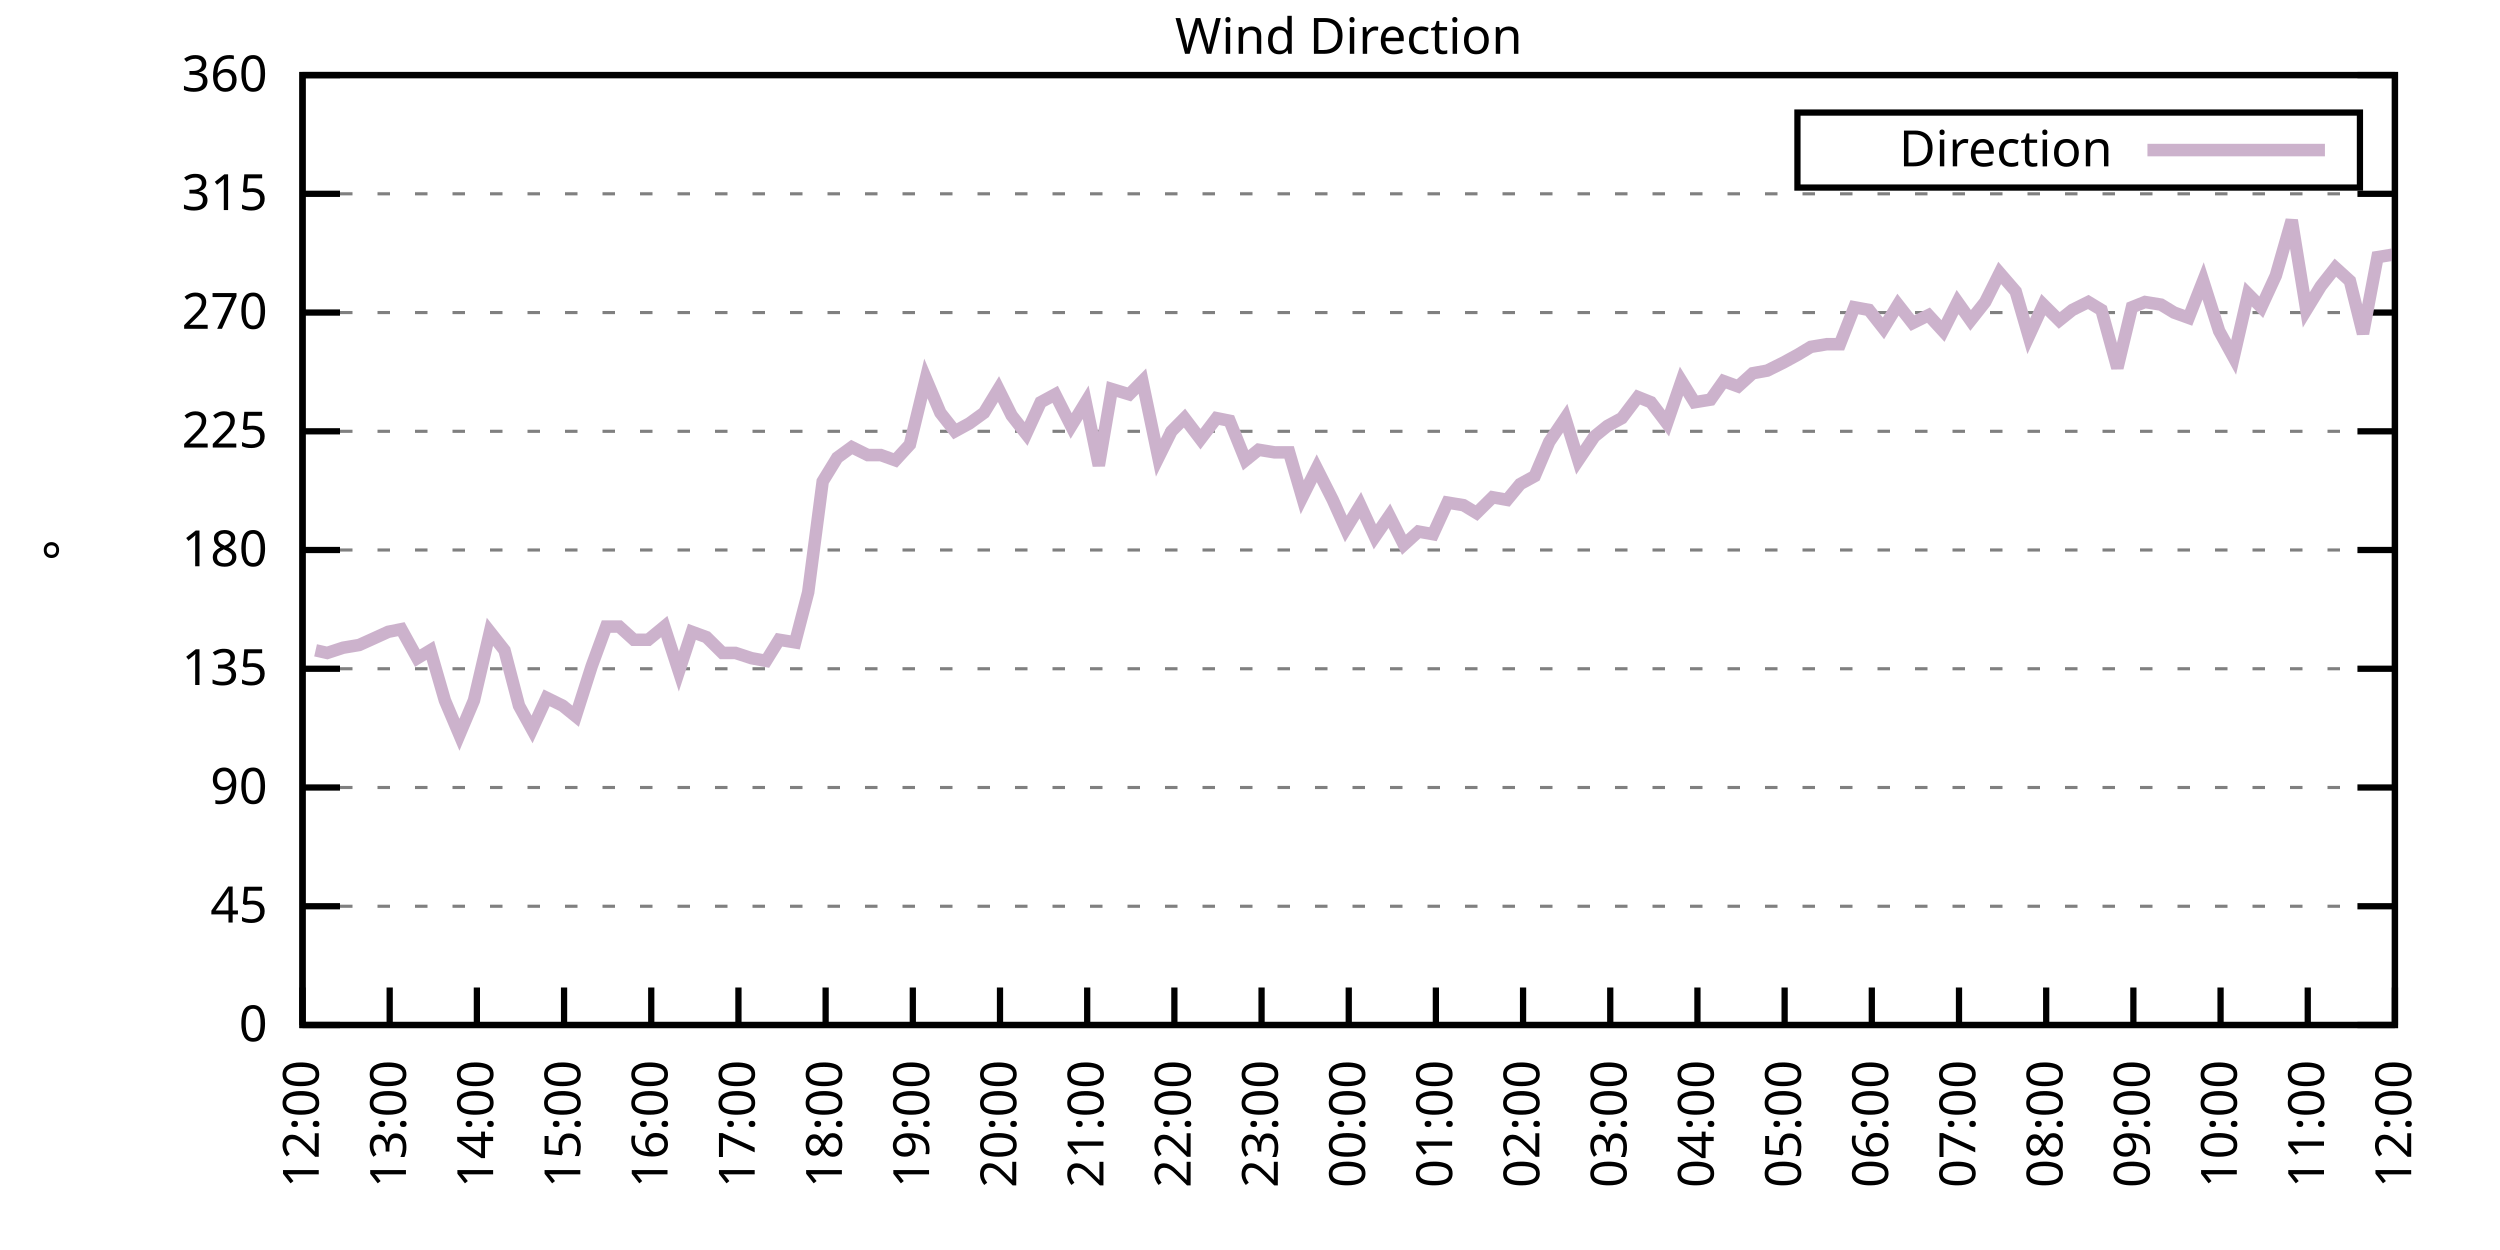
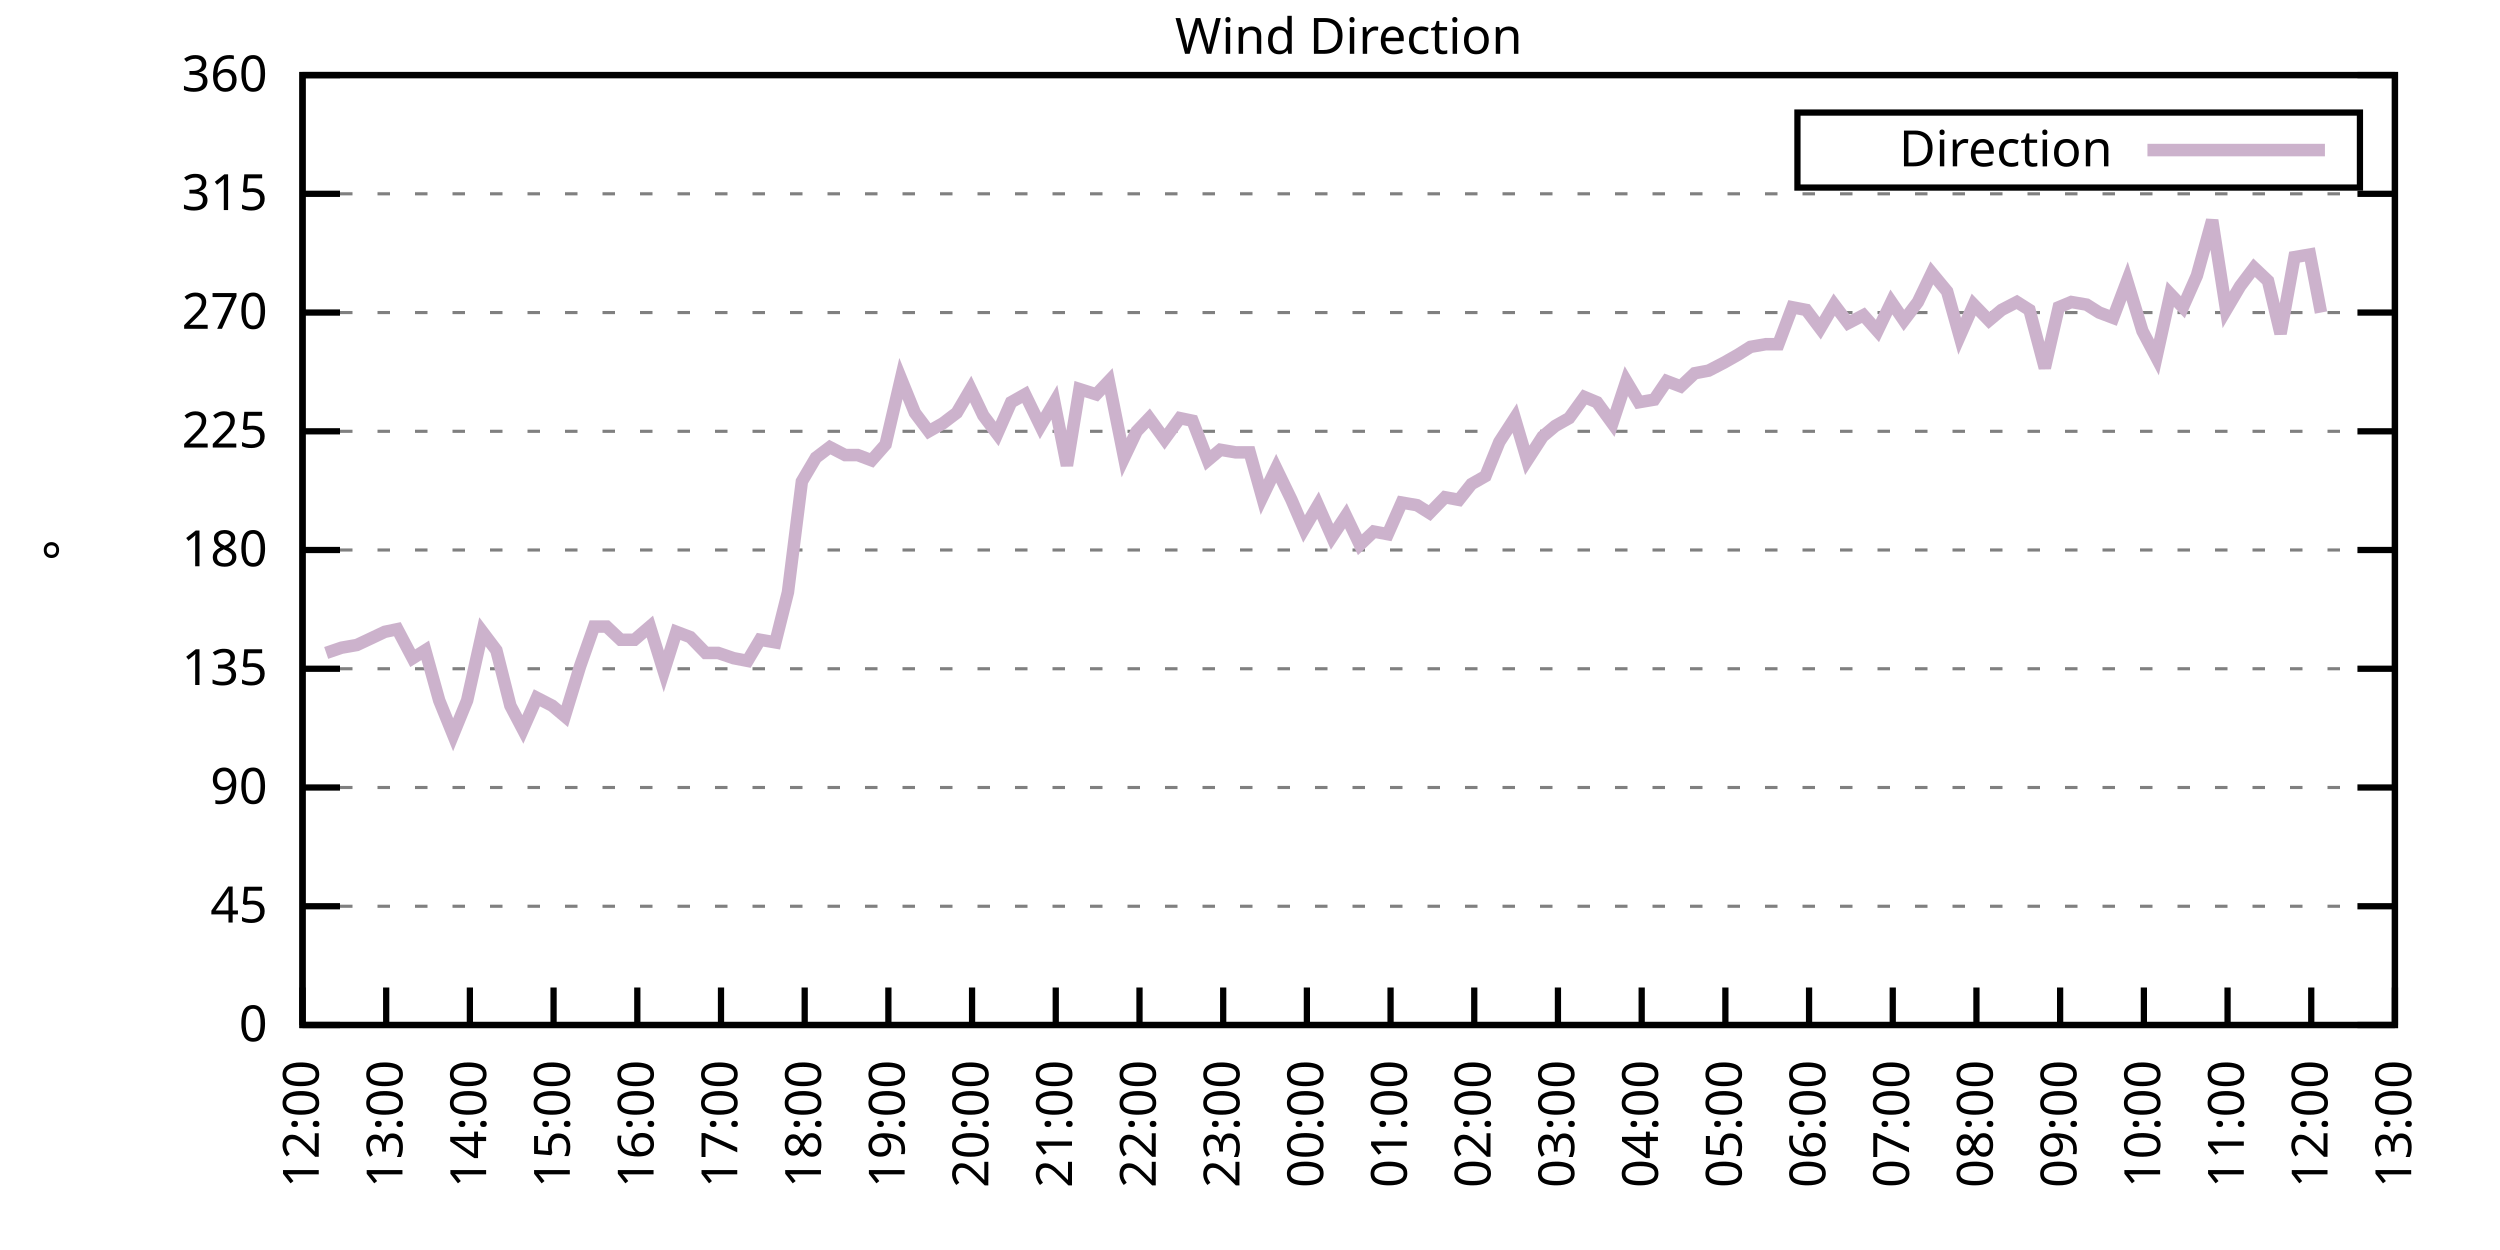
<svg xmlns="http://www.w3.org/2000/svg" xmlns:xlink="http://www.w3.org/1999/xlink" width="400" height="200" viewBox="0 0 400 200">
  <g id="gnuplot_canvas">
    <rect x="0" y="0" width="400" height="200" fill="none" />
    <defs>
      <circle id="gpDot" r="0.5" stroke-width="0.5" stroke="currentColor" />
      <path id="gpPt0" stroke-width="0.333" stroke="currentColor" d="M-1,0 h2 M0,-1 v2" />
      <path id="gpPt1" stroke-width="0.333" stroke="currentColor" d="M-1,-1 L1,1 M1,-1 L-1,1" />
      <path id="gpPt2" stroke-width="0.333" stroke="currentColor" d="M-1,0 L1,0 M0,-1 L0,1 M-1,-1 L1,1 M-1,1 L1,-1" />
      <rect id="gpPt3" stroke-width="0.333" stroke="currentColor" x="-1" y="-1" width="2" height="2" />
      <rect id="gpPt4" stroke-width="0.333" stroke="currentColor" fill="currentColor" x="-1" y="-1" width="2" height="2" />
      <circle id="gpPt5" stroke-width="0.333" stroke="currentColor" cx="0" cy="0" r="1" />
      <use xlink:href="#gpPt5" id="gpPt6" fill="currentColor" stroke="none" />
      <path id="gpPt7" stroke-width="0.333" stroke="currentColor" d="M0,-1.33 L-1.33,0.67 L1.33,0.67 z" />
      <use xlink:href="#gpPt7" id="gpPt8" fill="currentColor" stroke="none" />
      <use xlink:href="#gpPt7" id="gpPt9" stroke="currentColor" transform="rotate(180)" />
      <use xlink:href="#gpPt9" id="gpPt10" fill="currentColor" stroke="none" />
      <use xlink:href="#gpPt3" id="gpPt11" stroke="currentColor" transform="rotate(45)" />
      <use xlink:href="#gpPt11" id="gpPt12" fill="currentColor" stroke="none" />
      <path id="gpPt13" stroke-width="0.333" stroke="currentColor" d="M0,1.330 L1.265,0.411 L0.782,-1.067 L-0.782,-1.076 L-1.265,0.411 z" />
      <use xlink:href="#gpPt13" id="gpPt14" fill="currentColor" stroke="none" />
      <filter id="textbox" filterUnits="objectBoundingBox" x="0" y="0" height="1" width="1">
        <feFlood flood-color="white" flood-opacity="1" result="bgnd" />
        <feComposite in="SourceGraphic" in2="bgnd" operator="atop" />
      </filter>
      <filter id="greybox" filterUnits="objectBoundingBox" x="0" y="0" height="1" width="1">
        <feFlood flood-color="lightgrey" flood-opacity="1" result="grey" />
        <feComposite in="SourceGraphic" in2="grey" operator="atop" />
      </filter>
    </defs>
    <g fill="none" color="white" stroke="currentColor" stroke-width="1.00" stroke-linecap="butt" stroke-linejoin="miter">
</g>
    <g fill="none" color="black" stroke="currentColor" stroke-width="1.00" stroke-linecap="butt" stroke-linejoin="miter">
      <g stroke="none" shape-rendering="crispEdges">
        <polygon fill="rgb(255, 255, 255)" points="48.40,164.00 383.18,164.00 383.18,12.02 48.40,12.02 " />
      </g>
    </g>
    <g fill="none" color="black" stroke="currentColor" stroke-width="1.00" stroke-linecap="butt" stroke-linejoin="miter">
</g>
    <g fill="none" color="black" stroke="black" stroke-width="0.50" stroke-linecap="butt" stroke-linejoin="miter">
</g>
    <g fill="none" color="gray" stroke="currentColor" stroke-width="0.50" stroke-linecap="butt" stroke-linejoin="miter">
      <path stroke="gray" stroke-dasharray="2,4" class="gridline" d="M48.40,164.00 L383.19,164.00  " />
    </g>
    <g fill="none" color="gray" stroke="gray" stroke-width="1.00" stroke-linecap="butt" stroke-linejoin="miter">
</g>
    <g fill="none" color="black" stroke="currentColor" stroke-width="1.00" stroke-linecap="butt" stroke-linejoin="miter">
      <path stroke="black" d="M48.40,164.00 L54.40,164.00 M383.19,164.00 L377.19,164.00  " />
      <g transform="translate(42.80,166.60)" stroke="none" fill="black" font-family="Sans" font-size="8.00" text-anchor="end">
        <text>
          <tspan font-family="Sans"> 0</tspan>
        </text>
      </g>
    </g>
    <g fill="none" color="black" stroke="currentColor" stroke-width="1.00" stroke-linecap="butt" stroke-linejoin="miter">
</g>
    <g fill="none" color="black" stroke="black" stroke-width="0.50" stroke-linecap="butt" stroke-linejoin="miter">
</g>
    <g fill="none" color="gray" stroke="currentColor" stroke-width="0.50" stroke-linecap="butt" stroke-linejoin="miter">
      <path stroke="gray" stroke-dasharray="2,4" class="gridline" d="M48.40,145.00 L383.19,145.00  " />
    </g>
    <g fill="none" color="gray" stroke="gray" stroke-width="1.00" stroke-linecap="butt" stroke-linejoin="miter">
</g>
    <g fill="none" color="black" stroke="currentColor" stroke-width="1.00" stroke-linecap="butt" stroke-linejoin="miter">
      <path stroke="black" d="M48.40,145.00 L54.40,145.00 M383.19,145.00 L377.19,145.00  " />
      <g transform="translate(42.80,147.60)" stroke="none" fill="black" font-family="Sans" font-size="8.00" text-anchor="end">
        <text>
          <tspan font-family="Sans"> 45</tspan>
        </text>
      </g>
    </g>
    <g fill="none" color="black" stroke="currentColor" stroke-width="1.00" stroke-linecap="butt" stroke-linejoin="miter">
</g>
    <g fill="none" color="black" stroke="black" stroke-width="0.50" stroke-linecap="butt" stroke-linejoin="miter">
</g>
    <g fill="none" color="gray" stroke="currentColor" stroke-width="0.50" stroke-linecap="butt" stroke-linejoin="miter">
      <path stroke="gray" stroke-dasharray="2,4" class="gridline" d="M48.40,126.00 L383.19,126.00  " />
    </g>
    <g fill="none" color="gray" stroke="gray" stroke-width="1.00" stroke-linecap="butt" stroke-linejoin="miter">
</g>
    <g fill="none" color="black" stroke="currentColor" stroke-width="1.00" stroke-linecap="butt" stroke-linejoin="miter">
      <path stroke="black" d="M48.40,126.00 L54.40,126.00 M383.19,126.00 L377.19,126.00  " />
      <g transform="translate(42.80,128.60)" stroke="none" fill="black" font-family="Sans" font-size="8.00" text-anchor="end">
        <text>
          <tspan font-family="Sans"> 90</tspan>
        </text>
      </g>
    </g>
    <g fill="none" color="black" stroke="currentColor" stroke-width="1.00" stroke-linecap="butt" stroke-linejoin="miter">
</g>
    <g fill="none" color="black" stroke="black" stroke-width="0.50" stroke-linecap="butt" stroke-linejoin="miter">
</g>
    <g fill="none" color="gray" stroke="currentColor" stroke-width="0.50" stroke-linecap="butt" stroke-linejoin="miter">
      <path stroke="gray" stroke-dasharray="2,4" class="gridline" d="M48.40,107.00 L383.19,107.00  " />
    </g>
    <g fill="none" color="gray" stroke="gray" stroke-width="1.00" stroke-linecap="butt" stroke-linejoin="miter">
</g>
    <g fill="none" color="black" stroke="currentColor" stroke-width="1.00" stroke-linecap="butt" stroke-linejoin="miter">
      <path stroke="black" d="M48.40,107.00 L54.40,107.00 M383.19,107.00 L377.19,107.00  " />
      <g transform="translate(42.80,109.60)" stroke="none" fill="black" font-family="Sans" font-size="8.00" text-anchor="end">
        <text>
          <tspan font-family="Sans"> 135</tspan>
        </text>
      </g>
    </g>
    <g fill="none" color="black" stroke="currentColor" stroke-width="1.00" stroke-linecap="butt" stroke-linejoin="miter">
</g>
    <g fill="none" color="black" stroke="black" stroke-width="0.50" stroke-linecap="butt" stroke-linejoin="miter">
</g>
    <g fill="none" color="gray" stroke="currentColor" stroke-width="0.50" stroke-linecap="butt" stroke-linejoin="miter">
      <path stroke="gray" stroke-dasharray="2,4" class="gridline" d="M48.40,88.00 L383.19,88.00  " />
    </g>
    <g fill="none" color="gray" stroke="gray" stroke-width="1.00" stroke-linecap="butt" stroke-linejoin="miter">
</g>
    <g fill="none" color="black" stroke="currentColor" stroke-width="1.00" stroke-linecap="butt" stroke-linejoin="miter">
      <path stroke="black" d="M48.40,88.00 L54.40,88.00 M383.19,88.00 L377.19,88.00  " />
      <g transform="translate(42.80,90.60)" stroke="none" fill="black" font-family="Sans" font-size="8.00" text-anchor="end">
        <text>
          <tspan font-family="Sans"> 180</tspan>
        </text>
      </g>
    </g>
    <g fill="none" color="black" stroke="currentColor" stroke-width="1.00" stroke-linecap="butt" stroke-linejoin="miter">
</g>
    <g fill="none" color="black" stroke="black" stroke-width="0.50" stroke-linecap="butt" stroke-linejoin="miter">
</g>
    <g fill="none" color="gray" stroke="currentColor" stroke-width="0.50" stroke-linecap="butt" stroke-linejoin="miter">
      <path stroke="gray" stroke-dasharray="2,4" class="gridline" d="M48.40,69.01 L383.19,69.01  " />
    </g>
    <g fill="none" color="gray" stroke="gray" stroke-width="1.00" stroke-linecap="butt" stroke-linejoin="miter">
</g>
    <g fill="none" color="black" stroke="currentColor" stroke-width="1.00" stroke-linecap="butt" stroke-linejoin="miter">
      <path stroke="black" d="M48.40,69.01 L54.40,69.01 M383.19,69.01 L377.19,69.01  " />
      <g transform="translate(42.80,71.61)" stroke="none" fill="black" font-family="Sans" font-size="8.00" text-anchor="end">
        <text>
          <tspan font-family="Sans"> 225</tspan>
        </text>
      </g>
    </g>
    <g fill="none" color="black" stroke="currentColor" stroke-width="1.00" stroke-linecap="butt" stroke-linejoin="miter">
</g>
    <g fill="none" color="black" stroke="black" stroke-width="0.50" stroke-linecap="butt" stroke-linejoin="miter">
</g>
    <g fill="none" color="gray" stroke="currentColor" stroke-width="0.50" stroke-linecap="butt" stroke-linejoin="miter">
      <path stroke="gray" stroke-dasharray="2,4" class="gridline" d="M48.40,50.01 L383.19,50.01  " />
    </g>
    <g fill="none" color="gray" stroke="gray" stroke-width="1.00" stroke-linecap="butt" stroke-linejoin="miter">
</g>
    <g fill="none" color="black" stroke="currentColor" stroke-width="1.00" stroke-linecap="butt" stroke-linejoin="miter">
      <path stroke="black" d="M48.40,50.01 L54.40,50.01 M383.19,50.01 L377.19,50.01  " />
      <g transform="translate(42.80,52.61)" stroke="none" fill="black" font-family="Sans" font-size="8.00" text-anchor="end">
        <text>
          <tspan font-family="Sans"> 270</tspan>
        </text>
      </g>
    </g>
    <g fill="none" color="black" stroke="currentColor" stroke-width="1.00" stroke-linecap="butt" stroke-linejoin="miter">
</g>
    <g fill="none" color="black" stroke="black" stroke-width="0.50" stroke-linecap="butt" stroke-linejoin="miter">
</g>
    <g fill="none" color="gray" stroke="currentColor" stroke-width="0.50" stroke-linecap="butt" stroke-linejoin="miter">
      <path stroke="gray" stroke-dasharray="2,4" class="gridline" d="M48.40,31.01 L383.19,31.01  " />
    </g>
    <g fill="none" color="gray" stroke="gray" stroke-width="1.00" stroke-linecap="butt" stroke-linejoin="miter">
</g>
    <g fill="none" color="black" stroke="currentColor" stroke-width="1.00" stroke-linecap="butt" stroke-linejoin="miter">
      <path stroke="black" d="M48.40,31.01 L54.40,31.01 M383.19,31.01 L377.19,31.01  " />
      <g transform="translate(42.80,33.61)" stroke="none" fill="black" font-family="Sans" font-size="8.00" text-anchor="end">
        <text>
          <tspan font-family="Sans"> 315</tspan>
        </text>
      </g>
    </g>
    <g fill="none" color="black" stroke="currentColor" stroke-width="1.00" stroke-linecap="butt" stroke-linejoin="miter">
</g>
    <g fill="none" color="black" stroke="black" stroke-width="0.50" stroke-linecap="butt" stroke-linejoin="miter">
</g>
    <g fill="none" color="gray" stroke="currentColor" stroke-width="0.50" stroke-linecap="butt" stroke-linejoin="miter">
      <path stroke="gray" stroke-dasharray="2,4" class="gridline" d="M48.40,12.01 L383.19,12.01  " />
    </g>
    <g fill="none" color="gray" stroke="gray" stroke-width="1.00" stroke-linecap="butt" stroke-linejoin="miter">
</g>
    <g fill="none" color="black" stroke="currentColor" stroke-width="1.00" stroke-linecap="butt" stroke-linejoin="miter">
      <path stroke="black" d="M48.40,12.01 L54.40,12.01 M383.19,12.01 L377.19,12.01  " />
      <g transform="translate(42.80,14.61)" stroke="none" fill="black" font-family="Sans" font-size="8.00" text-anchor="end">
        <text>
          <tspan font-family="Sans"> 360</tspan>
        </text>
      </g>
    </g>
    <g fill="none" color="black" stroke="currentColor" stroke-width="1.00" stroke-linecap="butt" stroke-linejoin="miter">
      <path stroke="black" d="M48.40,164.00 L48.40,158.00  " />
      <g transform="translate(51.00,169.60) rotate(270.00)" stroke="none" fill="black" font-family="Sans" font-size="8.00" text-anchor="end">
        <text>
          <tspan font-family="Sans">12:00</tspan>
        </text>
      </g>
    </g>
    <g fill="none" color="black" stroke="currentColor" stroke-width="1.00" stroke-linecap="butt" stroke-linejoin="miter">
-       <path stroke="black" d="M62.35,164.00 L62.35,158.00  " />
-       <g transform="translate(64.95,169.60) rotate(270.00)" stroke="none" fill="black" font-family="Sans" font-size="8.00" text-anchor="end">
+       <path stroke="black" d="M61.79,164.00 L61.79,158.00  " />
+       <g transform="translate(64.39,169.60) rotate(270.00)" stroke="none" fill="black" font-family="Sans" font-size="8.00" text-anchor="end">
        <text>
          <tspan font-family="Sans">13:00</tspan>
        </text>
      </g>
    </g>
    <g fill="none" color="black" stroke="currentColor" stroke-width="1.00" stroke-linecap="butt" stroke-linejoin="miter">
-       <path stroke="black" d="M76.30,164.00 L76.30,158.00  " />
-       <g transform="translate(78.90,169.60) rotate(270.00)" stroke="none" fill="black" font-family="Sans" font-size="8.00" text-anchor="end">
+       <path stroke="black" d="M75.18,164.00 L75.18,158.00  " />
+       <g transform="translate(77.78,169.60) rotate(270.00)" stroke="none" fill="black" font-family="Sans" font-size="8.00" text-anchor="end">
        <text>
          <tspan font-family="Sans">14:00</tspan>
        </text>
      </g>
    </g>
    <g fill="none" color="black" stroke="currentColor" stroke-width="1.00" stroke-linecap="butt" stroke-linejoin="miter">
-       <path stroke="black" d="M90.25,164.00 L90.25,158.00  " />
-       <g transform="translate(92.85,169.60) rotate(270.00)" stroke="none" fill="black" font-family="Sans" font-size="8.00" text-anchor="end">
+       <path stroke="black" d="M88.57,164.00 L88.57,158.00  " />
+       <g transform="translate(91.17,169.60) rotate(270.00)" stroke="none" fill="black" font-family="Sans" font-size="8.00" text-anchor="end">
        <text>
          <tspan font-family="Sans">15:00</tspan>
        </text>
      </g>
    </g>
    <g fill="none" color="black" stroke="currentColor" stroke-width="1.00" stroke-linecap="butt" stroke-linejoin="miter">
-       <path stroke="black" d="M104.20,164.00 L104.20,158.00  " />
-       <g transform="translate(106.80,169.60) rotate(270.00)" stroke="none" fill="black" font-family="Sans" font-size="8.00" text-anchor="end">
+       <path stroke="black" d="M101.97,164.00 L101.97,158.00  " />
+       <g transform="translate(104.57,169.60) rotate(270.00)" stroke="none" fill="black" font-family="Sans" font-size="8.00" text-anchor="end">
        <text>
          <tspan font-family="Sans">16:00</tspan>
        </text>
      </g>
    </g>
    <g fill="none" color="black" stroke="currentColor" stroke-width="1.00" stroke-linecap="butt" stroke-linejoin="miter">
-       <path stroke="black" d="M118.15,164.00 L118.15,158.00  " />
-       <g transform="translate(120.75,169.60) rotate(270.00)" stroke="none" fill="black" font-family="Sans" font-size="8.00" text-anchor="end">
+       <path stroke="black" d="M115.36,164.00 L115.36,158.00  " />
+       <g transform="translate(117.96,169.60) rotate(270.00)" stroke="none" fill="black" font-family="Sans" font-size="8.00" text-anchor="end">
        <text>
          <tspan font-family="Sans">17:00</tspan>
        </text>
      </g>
    </g>
    <g fill="none" color="black" stroke="currentColor" stroke-width="1.00" stroke-linecap="butt" stroke-linejoin="miter">
-       <path stroke="black" d="M132.10,164.00 L132.10,158.00  " />
-       <g transform="translate(134.70,169.60) rotate(270.00)" stroke="none" fill="black" font-family="Sans" font-size="8.00" text-anchor="end">
+       <path stroke="black" d="M128.75,164.00 L128.75,158.00  " />
+       <g transform="translate(131.35,169.60) rotate(270.00)" stroke="none" fill="black" font-family="Sans" font-size="8.00" text-anchor="end">
        <text>
          <tspan font-family="Sans">18:00</tspan>
        </text>
      </g>
    </g>
    <g fill="none" color="black" stroke="currentColor" stroke-width="1.00" stroke-linecap="butt" stroke-linejoin="miter">
-       <path stroke="black" d="M146.05,164.00 L146.05,158.00  " />
-       <g transform="translate(148.65,169.60) rotate(270.00)" stroke="none" fill="black" font-family="Sans" font-size="8.00" text-anchor="end">
+       <path stroke="black" d="M142.14,164.00 L142.14,158.00  " />
+       <g transform="translate(144.74,169.60) rotate(270.00)" stroke="none" fill="black" font-family="Sans" font-size="8.00" text-anchor="end">
        <text>
          <tspan font-family="Sans">19:00</tspan>
        </text>
      </g>
    </g>
    <g fill="none" color="black" stroke="currentColor" stroke-width="1.00" stroke-linecap="butt" stroke-linejoin="miter">
-       <path stroke="black" d="M160.00,164.00 L160.00,158.00  " />
-       <g transform="translate(162.60,169.60) rotate(270.00)" stroke="none" fill="black" font-family="Sans" font-size="8.00" text-anchor="end">
+       <path stroke="black" d="M155.53,164.00 L155.53,158.00  " />
+       <g transform="translate(158.13,169.60) rotate(270.00)" stroke="none" fill="black" font-family="Sans" font-size="8.00" text-anchor="end">
        <text>
          <tspan font-family="Sans">20:00</tspan>
        </text>
      </g>
    </g>
    <g fill="none" color="black" stroke="currentColor" stroke-width="1.00" stroke-linecap="butt" stroke-linejoin="miter">
-       <path stroke="black" d="M173.95,164.00 L173.95,158.00  " />
-       <g transform="translate(176.55,169.60) rotate(270.00)" stroke="none" fill="black" font-family="Sans" font-size="8.00" text-anchor="end">
+       <path stroke="black" d="M168.92,164.00 L168.92,158.00  " />
+       <g transform="translate(171.52,169.60) rotate(270.00)" stroke="none" fill="black" font-family="Sans" font-size="8.00" text-anchor="end">
        <text>
          <tspan font-family="Sans">21:00</tspan>
        </text>
      </g>
    </g>
    <g fill="none" color="black" stroke="currentColor" stroke-width="1.00" stroke-linecap="butt" stroke-linejoin="miter">
-       <path stroke="black" d="M187.90,164.00 L187.90,158.00  " />
-       <g transform="translate(190.50,169.60) rotate(270.00)" stroke="none" fill="black" font-family="Sans" font-size="8.00" text-anchor="end">
+       <path stroke="black" d="M182.32,164.00 L182.32,158.00  " />
+       <g transform="translate(184.92,169.60) rotate(270.00)" stroke="none" fill="black" font-family="Sans" font-size="8.00" text-anchor="end">
        <text>
          <tspan font-family="Sans">22:00</tspan>
        </text>
      </g>
    </g>
    <g fill="none" color="black" stroke="currentColor" stroke-width="1.00" stroke-linecap="butt" stroke-linejoin="miter">
-       <path stroke="black" d="M201.85,164.00 L201.85,158.00  " />
-       <g transform="translate(204.45,169.60) rotate(270.00)" stroke="none" fill="black" font-family="Sans" font-size="8.00" text-anchor="end">
+       <path stroke="black" d="M195.71,164.00 L195.71,158.00  " />
+       <g transform="translate(198.31,169.60) rotate(270.00)" stroke="none" fill="black" font-family="Sans" font-size="8.00" text-anchor="end">
        <text>
          <tspan font-family="Sans">23:00</tspan>
        </text>
      </g>
    </g>
    <g fill="none" color="black" stroke="currentColor" stroke-width="1.00" stroke-linecap="butt" stroke-linejoin="miter">
-       <path stroke="black" d="M215.80,164.00 L215.80,158.00  " />
-       <g transform="translate(218.40,169.60) rotate(270.00)" stroke="none" fill="black" font-family="Sans" font-size="8.00" text-anchor="end">
+       <path stroke="black" d="M209.10,164.00 L209.10,158.00  " />
+       <g transform="translate(211.70,169.60) rotate(270.00)" stroke="none" fill="black" font-family="Sans" font-size="8.00" text-anchor="end">
        <text>
          <tspan font-family="Sans">00:00</tspan>
        </text>
      </g>
    </g>
    <g fill="none" color="black" stroke="currentColor" stroke-width="1.00" stroke-linecap="butt" stroke-linejoin="miter">
-       <path stroke="black" d="M229.74,164.00 L229.74,158.00  " />
-       <g transform="translate(232.34,169.60) rotate(270.00)" stroke="none" fill="black" font-family="Sans" font-size="8.00" text-anchor="end">
+       <path stroke="black" d="M222.49,164.00 L222.49,158.00  " />
+       <g transform="translate(225.09,169.60) rotate(270.00)" stroke="none" fill="black" font-family="Sans" font-size="8.00" text-anchor="end">
        <text>
          <tspan font-family="Sans">01:00</tspan>
        </text>
      </g>
    </g>
    <g fill="none" color="black" stroke="currentColor" stroke-width="1.00" stroke-linecap="butt" stroke-linejoin="miter">
-       <path stroke="black" d="M243.69,164.00 L243.69,158.00  " />
-       <g transform="translate(246.29,169.60) rotate(270.00)" stroke="none" fill="black" font-family="Sans" font-size="8.00" text-anchor="end">
+       <path stroke="black" d="M235.88,164.00 L235.88,158.00  " />
+       <g transform="translate(238.48,169.60) rotate(270.00)" stroke="none" fill="black" font-family="Sans" font-size="8.00" text-anchor="end">
        <text>
          <tspan font-family="Sans">02:00</tspan>
        </text>
      </g>
    </g>
    <g fill="none" color="black" stroke="currentColor" stroke-width="1.00" stroke-linecap="butt" stroke-linejoin="miter">
-       <path stroke="black" d="M257.64,164.00 L257.64,158.00  " />
-       <g transform="translate(260.24,169.60) rotate(270.00)" stroke="none" fill="black" font-family="Sans" font-size="8.00" text-anchor="end">
+       <path stroke="black" d="M249.27,164.00 L249.27,158.00  " />
+       <g transform="translate(251.87,169.60) rotate(270.00)" stroke="none" fill="black" font-family="Sans" font-size="8.00" text-anchor="end">
        <text>
          <tspan font-family="Sans">03:00</tspan>
        </text>
      </g>
    </g>
    <g fill="none" color="black" stroke="currentColor" stroke-width="1.00" stroke-linecap="butt" stroke-linejoin="miter">
-       <path stroke="black" d="M271.59,164.00 L271.59,158.00  " />
-       <g transform="translate(274.19,169.60) rotate(270.00)" stroke="none" fill="black" font-family="Sans" font-size="8.00" text-anchor="end">
+       <path stroke="black" d="M262.67,164.00 L262.67,158.00  " />
+       <g transform="translate(265.27,169.60) rotate(270.00)" stroke="none" fill="black" font-family="Sans" font-size="8.00" text-anchor="end">
        <text>
          <tspan font-family="Sans">04:00</tspan>
        </text>
      </g>
    </g>
    <g fill="none" color="black" stroke="currentColor" stroke-width="1.00" stroke-linecap="butt" stroke-linejoin="miter">
-       <path stroke="black" d="M285.54,164.00 L285.54,158.00  " />
-       <g transform="translate(288.14,169.60) rotate(270.00)" stroke="none" fill="black" font-family="Sans" font-size="8.00" text-anchor="end">
+       <path stroke="black" d="M276.06,164.00 L276.06,158.00  " />
+       <g transform="translate(278.66,169.60) rotate(270.00)" stroke="none" fill="black" font-family="Sans" font-size="8.00" text-anchor="end">
        <text>
          <tspan font-family="Sans">05:00</tspan>
        </text>
      </g>
    </g>
    <g fill="none" color="black" stroke="currentColor" stroke-width="1.00" stroke-linecap="butt" stroke-linejoin="miter">
-       <path stroke="black" d="M299.49,164.00 L299.49,158.00  " />
-       <g transform="translate(302.09,169.60) rotate(270.00)" stroke="none" fill="black" font-family="Sans" font-size="8.00" text-anchor="end">
+       <path stroke="black" d="M289.45,164.00 L289.45,158.00  " />
+       <g transform="translate(292.05,169.60) rotate(270.00)" stroke="none" fill="black" font-family="Sans" font-size="8.00" text-anchor="end">
        <text>
          <tspan font-family="Sans">06:00</tspan>
        </text>
      </g>
    </g>
    <g fill="none" color="black" stroke="currentColor" stroke-width="1.00" stroke-linecap="butt" stroke-linejoin="miter">
-       <path stroke="black" d="M313.44,164.00 L313.44,158.00  " />
-       <g transform="translate(316.04,169.60) rotate(270.00)" stroke="none" fill="black" font-family="Sans" font-size="8.00" text-anchor="end">
+       <path stroke="black" d="M302.84,164.00 L302.84,158.00  " />
+       <g transform="translate(305.44,169.60) rotate(270.00)" stroke="none" fill="black" font-family="Sans" font-size="8.00" text-anchor="end">
        <text>
          <tspan font-family="Sans">07:00</tspan>
        </text>
      </g>
    </g>
    <g fill="none" color="black" stroke="currentColor" stroke-width="1.00" stroke-linecap="butt" stroke-linejoin="miter">
-       <path stroke="black" d="M327.39,164.00 L327.39,158.00  " />
-       <g transform="translate(329.99,169.60) rotate(270.00)" stroke="none" fill="black" font-family="Sans" font-size="8.00" text-anchor="end">
+       <path stroke="black" d="M316.23,164.00 L316.23,158.00  " />
+       <g transform="translate(318.83,169.60) rotate(270.00)" stroke="none" fill="black" font-family="Sans" font-size="8.00" text-anchor="end">
        <text>
          <tspan font-family="Sans">08:00</tspan>
        </text>
      </g>
    </g>
    <g fill="none" color="black" stroke="currentColor" stroke-width="1.00" stroke-linecap="butt" stroke-linejoin="miter">
-       <path stroke="black" d="M341.34,164.00 L341.34,158.00  " />
-       <g transform="translate(343.94,169.60) rotate(270.00)" stroke="none" fill="black" font-family="Sans" font-size="8.00" text-anchor="end">
+       <path stroke="black" d="M329.62,164.00 L329.62,158.00  " />
+       <g transform="translate(332.22,169.60) rotate(270.00)" stroke="none" fill="black" font-family="Sans" font-size="8.00" text-anchor="end">
        <text>
          <tspan font-family="Sans">09:00</tspan>
        </text>
      </g>
    </g>
    <g fill="none" color="black" stroke="currentColor" stroke-width="1.00" stroke-linecap="butt" stroke-linejoin="miter">
-       <path stroke="black" d="M355.29,164.00 L355.29,158.00  " />
-       <g transform="translate(357.89,169.60) rotate(270.00)" stroke="none" fill="black" font-family="Sans" font-size="8.00" text-anchor="end">
+       <path stroke="black" d="M343.02,164.00 L343.02,158.00  " />
+       <g transform="translate(345.62,169.60) rotate(270.00)" stroke="none" fill="black" font-family="Sans" font-size="8.00" text-anchor="end">
        <text>
          <tspan font-family="Sans">10:00</tspan>
        </text>
      </g>
    </g>
    <g fill="none" color="black" stroke="currentColor" stroke-width="1.00" stroke-linecap="butt" stroke-linejoin="miter">
-       <path stroke="black" d="M369.24,164.00 L369.24,158.00  " />
-       <g transform="translate(371.84,169.60) rotate(270.00)" stroke="none" fill="black" font-family="Sans" font-size="8.00" text-anchor="end">
+       <path stroke="black" d="M356.41,164.00 L356.41,158.00  " />
+       <g transform="translate(359.01,169.60) rotate(270.00)" stroke="none" fill="black" font-family="Sans" font-size="8.00" text-anchor="end">
        <text>
          <tspan font-family="Sans">11:00</tspan>
+         </text>
+       </g>
+     </g>
+     <g fill="none" color="black" stroke="currentColor" stroke-width="1.00" stroke-linecap="butt" stroke-linejoin="miter">
+       <path stroke="black" d="M369.80,164.00 L369.80,158.00  " />
+       <g transform="translate(372.40,169.60) rotate(270.00)" stroke="none" fill="black" font-family="Sans" font-size="8.00" text-anchor="end">
+         <text>
+           <tspan font-family="Sans">12:00</tspan>
        </text>
      </g>
    </g>
    <g fill="none" color="black" stroke="currentColor" stroke-width="1.00" stroke-linecap="butt" stroke-linejoin="miter">
      <path stroke="black" d="M383.19,164.00 L383.19,158.00  " />
      <g transform="translate(385.79,169.60) rotate(270.00)" stroke="none" fill="black" font-family="Sans" font-size="8.00" text-anchor="end">
        <text>
-           <tspan font-family="Sans">12:00</tspan>
+           <tspan font-family="Sans">13:00</tspan>
        </text>
      </g>
    </g>
    <g fill="none" color="black" stroke="currentColor" stroke-width="1.00" stroke-linecap="butt" stroke-linejoin="miter">
</g>
    <g fill="none" color="black" stroke="currentColor" stroke-width="1.00" stroke-linecap="butt" stroke-linejoin="miter">
      <path stroke="black" d="M48.40,12.01 L48.40,164.00 L383.19,164.00 L383.19,12.01 L48.40,12.01 Z  " />
    </g>
    <g fill="none" color="black" stroke="currentColor" stroke-width="1.00" stroke-linecap="butt" stroke-linejoin="miter">
</g>
    <g fill="none" color="black" stroke="currentColor" stroke-width="1.00" stroke-linecap="butt" stroke-linejoin="miter">
      <path stroke="black" d="M287.59,30.01 L287.59,18.01 L377.59,18.01 L377.59,30.01 L287.59,30.01 Z  " />
    </g>
    <g id="Wind_direction_plot_1">
      <g fill="none" color="white" stroke="black" stroke-width="2.00" stroke-linecap="butt" stroke-linejoin="miter">
</g>
      <g fill="none" color="black" stroke="currentColor" stroke-width="2.00" stroke-linecap="butt" stroke-linejoin="miter">
        <g transform="translate(337.99,26.61)" stroke="none" fill="black" font-family="Sans" font-size="8.00" text-anchor="end">
          <text>
            <tspan font-family="Sans">Direction</tspan>
          </text>
        </g>
      </g>
      <g fill="none" color="black" stroke="currentColor" stroke-width="2.00" stroke-linecap="butt" stroke-linejoin="miter">
-         <path stroke="rgb(204, 178, 204)" d="M343.59,24.01 L371.99,24.01 M50.49,104.05 L52.35,104.47 L54.91,103.63 L57.47,103.20 L59.33,102.36 L62.12,101.09   L64.21,100.67 L66.77,105.31 L68.86,104.05 L71.18,112.07 L73.51,117.56 L75.83,112.07 L78.39,101.09 L80.72,104.05   L83.04,112.91 L85.13,116.71 L87.46,111.65 L90.02,112.91 L92.11,114.60 L94.67,106.58 L96.99,100.25 L99.08,100.25   L101.41,102.36 L103.73,102.36 L106.29,100.25 L108.62,107.43 L110.71,101.09 L113.03,101.94 L115.59,104.47 L117.68,104.47   L120.24,105.31 L122.57,105.74 L124.66,102.36 L127.22,102.78 L129.31,94.76 L131.63,77.03 L133.96,73.23 L136.28,71.54   L138.84,72.81 L140.93,72.81 L143.26,73.65 L145.58,71.12 L148.14,60.56 L150.46,66.05 L152.79,69.01 L155.11,67.74   L157.44,66.05 L159.76,62.25 L161.86,66.47 L164.18,69.43 L166.51,64.36 L168.83,63.10 L171.39,68.16 L173.71,64.36   L175.81,74.49 L177.90,62.25 L180.69,63.10 L182.78,60.98 L185.34,73.23 L187.43,69.01 L189.52,66.90 L192.08,70.27   L194.64,66.90 L196.73,67.32 L199.29,73.65 L201.38,71.96 L203.94,72.38 L206.26,72.38 L208.36,79.56 L210.68,74.92   L213.24,79.98 L215.33,84.63 L217.65,80.83 L219.98,85.89 L222.30,82.52 L224.63,87.16 L226.95,85.05 L229.28,85.47   L231.60,80.41 L234.16,80.83 L236.25,82.09 L238.81,79.56 L241.14,79.98 L243.23,77.45 L245.55,76.18 L247.88,70.70   L250.44,66.90 L252.53,73.65 L255.09,69.85 L257.18,68.16 L259.50,66.90 L262.06,63.52 L264.15,64.36 L266.71,67.74   L269.04,60.98 L271.13,64.36 L273.69,63.94 L275.78,60.98 L278.10,61.83 L280.43,59.72 L282.75,59.30 L285.31,58.03   L287.64,56.76 L289.73,55.50 L292.29,55.07 L294.38,55.07 L296.70,49.16 L299.03,49.59 L301.35,52.54 L303.68,48.74   L306.00,51.70 L308.56,50.43 L310.88,52.96 L313.21,48.32 L315.30,51.27 L317.63,48.32 L319.95,43.67 L322.51,46.63   L324.60,53.81 L326.93,48.74 L329.48,51.27 L331.58,49.59 L334.13,48.32 L336.23,49.59 L338.78,58.87 L341.11,49.16   L343.20,48.32 L345.76,48.74 L347.85,50.01 L350.18,50.85 L352.50,44.94 L355.06,52.96 L357.38,57.18 L359.71,47.05   L361.80,49.16 L364.13,44.10 L366.68,35.23 L369.01,49.59 L371.33,45.79 L373.66,42.83 L375.98,44.94 L378.08,53.39   L380.40,41.14 L382.96,40.72  " />
+         <path stroke="rgb(204, 178, 204)" d="M343.59,24.01 L371.99,24.01 M52.19,104.47 L54.65,103.63 L57.10,103.20 L58.89,102.36 L61.57,101.09 L63.58,100.67   L66.03,105.31 L68.04,104.05 L70.27,112.07 L72.50,117.56 L74.74,112.07 L77.19,101.09 L79.42,104.05 L81.66,112.91   L83.66,116.71 L85.90,111.65 L88.35,112.91 L90.36,114.60 L92.82,106.58 L95.05,100.25 L97.06,100.25 L99.29,102.36   L101.52,102.36 L103.98,100.25 L106.21,107.43 L108.22,101.09 L110.45,101.94 L112.90,104.47 L114.91,104.47 L117.37,105.31   L119.60,105.74 L121.61,102.36 L124.06,102.78 L126.07,94.76 L128.30,77.03 L130.54,73.23 L132.77,71.54 L135.22,72.81   L137.23,72.81 L139.46,73.65 L141.69,71.12 L144.15,60.56 L146.38,66.05 L148.61,69.01 L150.85,67.74 L153.08,66.05   L155.31,62.25 L157.32,66.47 L159.55,69.43 L161.78,64.36 L164.01,63.10 L166.47,68.16 L168.70,64.36 L170.71,74.49   L172.72,62.25 L175.40,63.10 L177.41,60.98 L179.86,73.23 L181.87,69.01 L183.88,66.90 L186.33,70.27 L188.79,66.90   L190.80,67.32 L193.25,73.65 L195.26,71.96 L197.72,72.38 L199.95,72.38 L201.96,79.56 L204.19,74.92 L206.64,79.98   L208.65,84.63 L210.88,80.83 L213.12,85.89 L215.35,82.52 L217.58,87.16 L219.81,85.05 L222.04,85.47 L224.28,80.41   L226.73,80.83 L228.74,82.09 L231.20,79.56 L233.43,79.98 L235.44,77.45 L237.67,76.18 L239.90,70.70 L242.36,66.90   L244.36,73.65 L246.82,69.85 L248.83,68.16 L251.06,66.90 L253.51,63.52 L255.52,64.36 L257.98,67.74 L260.21,60.98   L262.22,64.36 L264.67,63.94 L266.68,60.98 L268.92,61.83 L271.15,59.72 L273.38,59.30 L275.83,58.03 L278.07,56.76   L280.07,55.50 L282.53,55.07 L284.54,55.07 L286.77,49.16 L289.00,49.59 L291.23,52.54 L293.47,48.74 L295.70,51.70   L298.15,50.43 L300.39,52.96 L302.62,48.32 L304.63,51.27 L306.86,48.32 L309.09,43.67 L311.54,46.63 L313.55,53.81   L315.79,48.74 L318.24,51.27 L320.25,49.59 L322.70,48.32 L324.71,49.59 L327.17,58.87 L329.40,49.16 L331.41,48.32   L333.86,48.74 L335.87,50.01 L338.10,50.85 L340.34,44.94 L342.79,52.96 L345.02,57.18 L347.26,47.05 L349.26,49.16   L351.50,44.10 L353.95,35.23 L356.18,49.59 L358.42,45.79 L360.65,42.83 L362.88,44.94 L364.89,53.39 L367.12,41.14   L369.58,40.72 L371.36,50.01  " />
      </g>
    </g>
    <g fill="none" color="black" stroke="currentColor" stroke-width="2.00" stroke-linecap="butt" stroke-linejoin="miter">
</g>
    <g fill="none" color="black" stroke="black" stroke-width="1.00" stroke-linecap="butt" stroke-linejoin="miter">
</g>
    <g fill="none" color="black" stroke="currentColor" stroke-width="1.00" stroke-linecap="butt" stroke-linejoin="miter">
      <path stroke="black" d="M48.40,12.01 L48.40,164.00 L383.19,164.00 L383.19,12.01 L48.40,12.01 Z  " />
      <g transform="translate(12.80,88.01) rotate(270.00)" stroke="none" fill="black" font-family="Sans" font-size="8.00" text-anchor="middle">
        <text>
          <tspan font-family="Sans">°</tspan>
        </text>
      </g>
    </g>
    <g fill="none" color="black" stroke="currentColor" stroke-width="1.00" stroke-linecap="butt" stroke-linejoin="miter">
</g>
    <g fill="none" color="black" stroke="currentColor" stroke-width="1.00" stroke-linecap="butt" stroke-linejoin="miter">
      <g transform="translate(215.79,8.61)" stroke="none" fill="black" font-family="Sans" font-size="8.00" text-anchor="middle">
        <text>
          <tspan font-family="Sans">Wind Direction</tspan>
        </text>
      </g>
    </g>
    <g fill="none" color="black" stroke="currentColor" stroke-width="1.00" stroke-linecap="butt" stroke-linejoin="miter">
</g>
  </g>
</svg>
